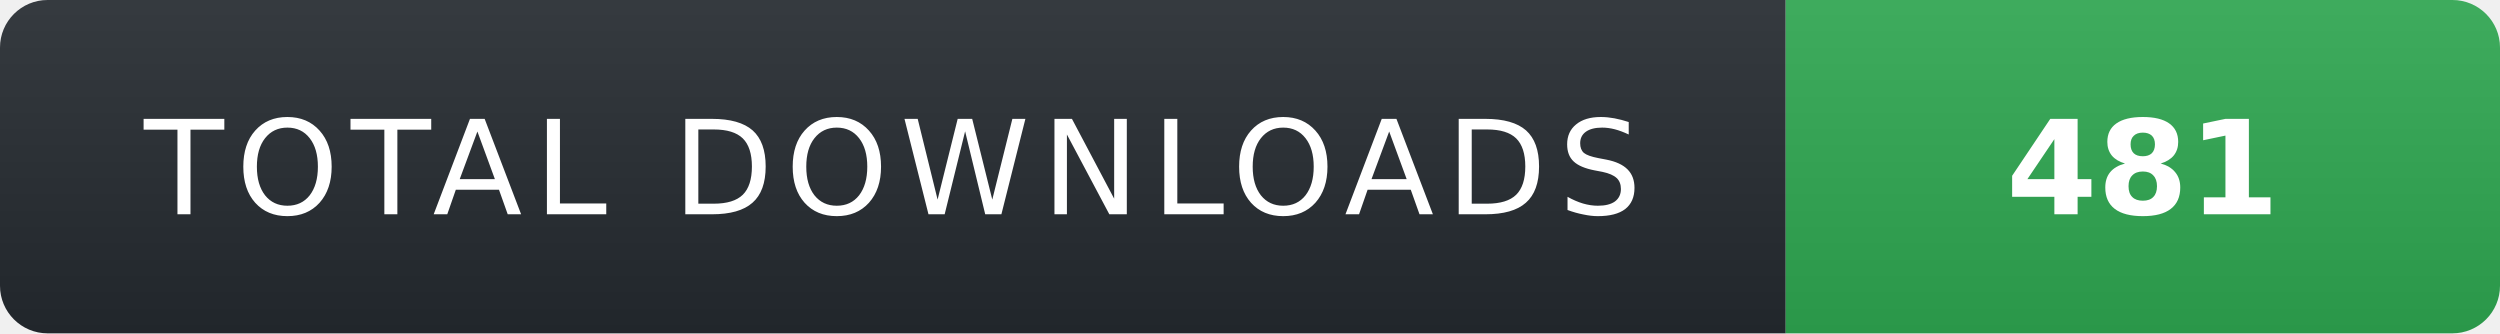
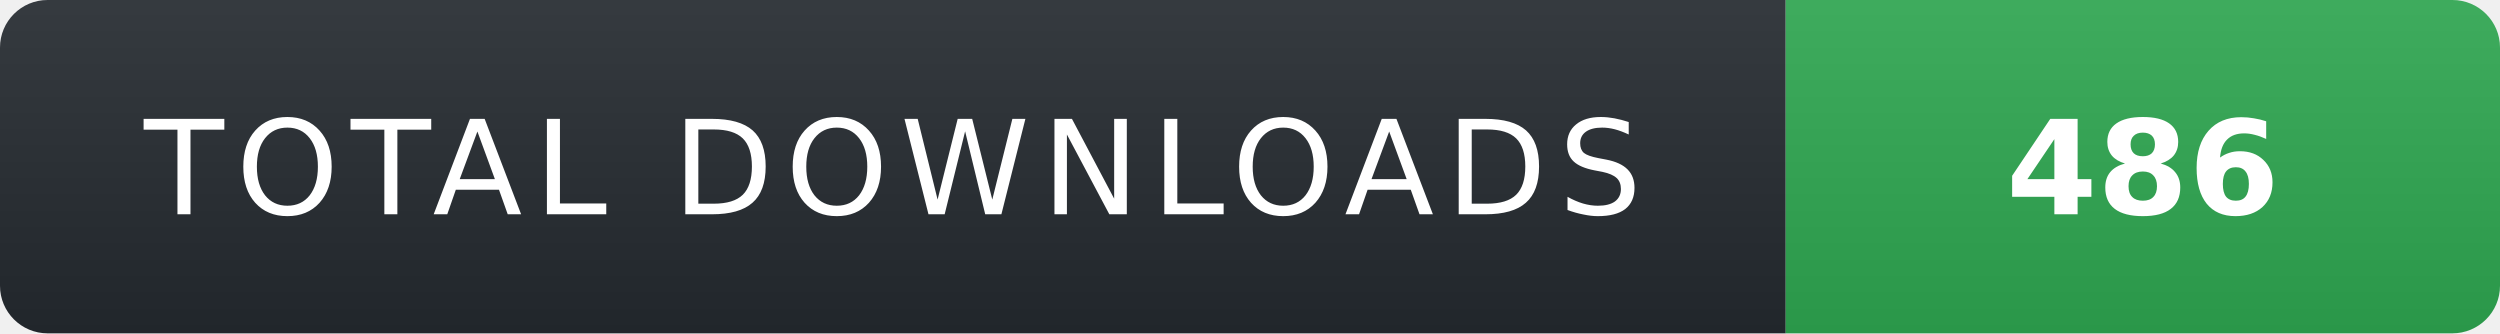
- <svg xmlns="http://www.w3.org/2000/svg" width="210" height="28" role="img" aria-label="TOTAL DOWNLOADS: 481">
+ <svg xmlns="http://www.w3.org/2000/svg" width="210" height="28" role="img" aria-label="TOTAL DOWNLOADS: 486">
  <linearGradient id="s" x2="0" y2="100%">
    <stop offset="0" stop-color="#fff" stop-opacity=".08" />
    <stop offset="1" stop-color="#000" stop-opacity=".08" />
  </linearGradient>
  <clipPath id="r">
    <rect width="210" height="28" rx="4" fill="#fff" />
  </clipPath>
  <g clip-path="url(#r)">
    <rect width="150" height="28" fill="#24292f" />
    <rect x="150" width="60" height="28" fill="#2ea44f" />
    <rect width="210" height="28" fill="url(#s)" />
  </g>
  <g fill="#fff" text-anchor="middle" font-family="Verdana,Geneva,DejaVu Sans,sans-serif" text-rendering="geometricPrecision" font-size="11">
    <text x="75" y="18" fill="#fff" letter-spacing="1">TOTAL DOWNLOADS</text>
-     <text x="180" y="18" fill="#fff" font-weight="700">481</text>
+     <text x="180" y="18" fill="#fff" font-weight="700">486</text>
  </g>
</svg>
